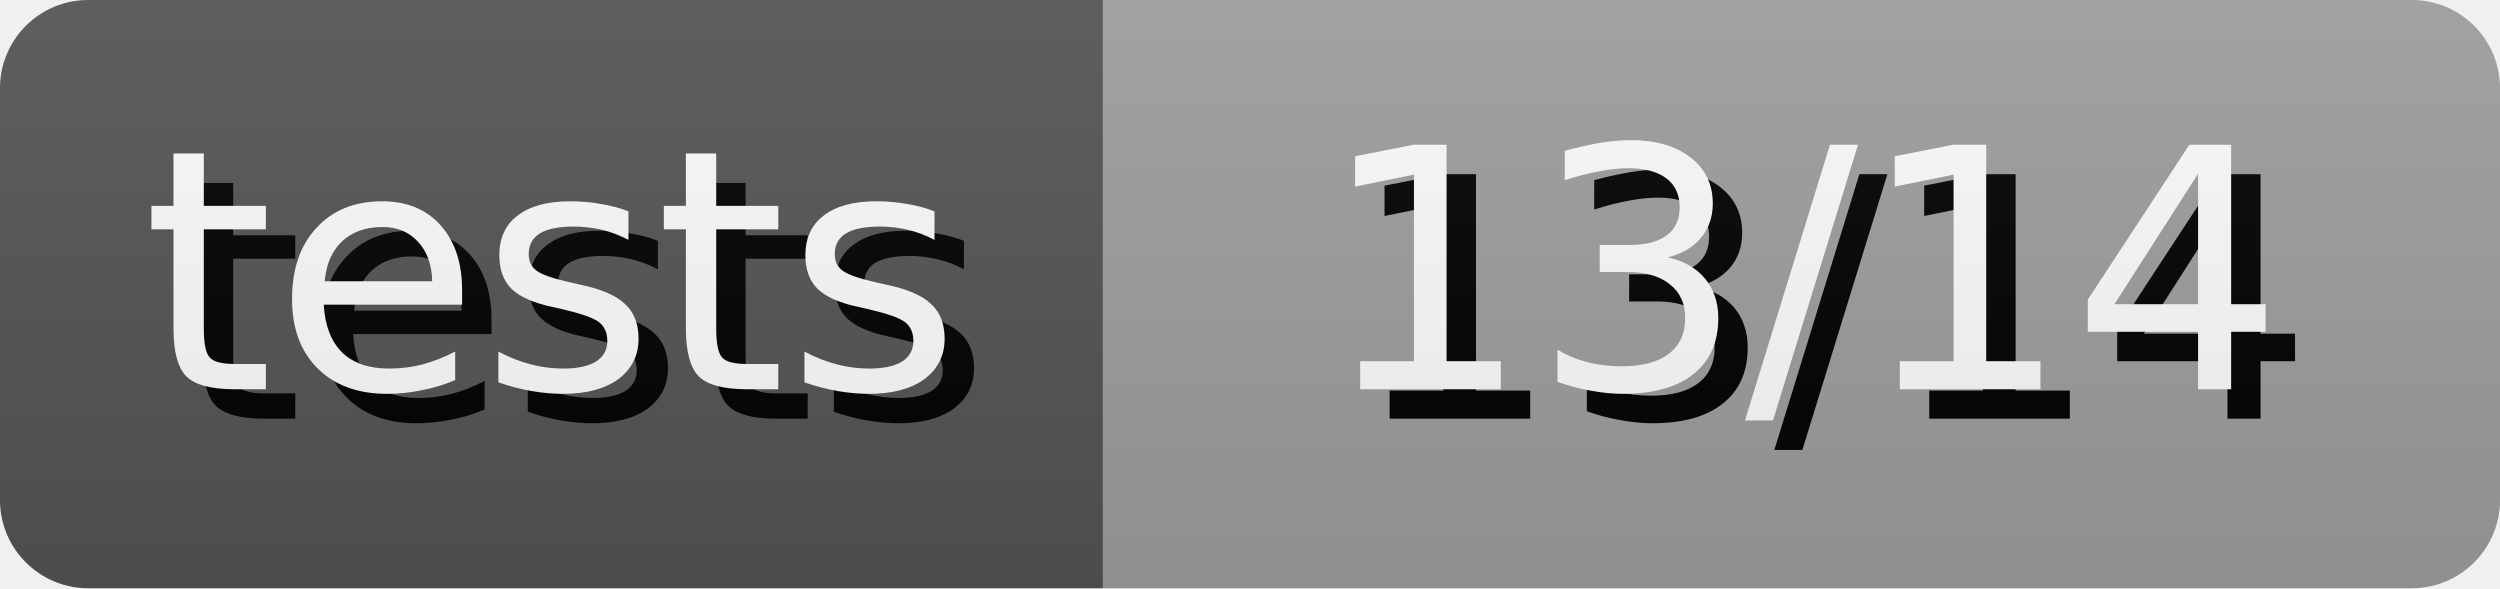
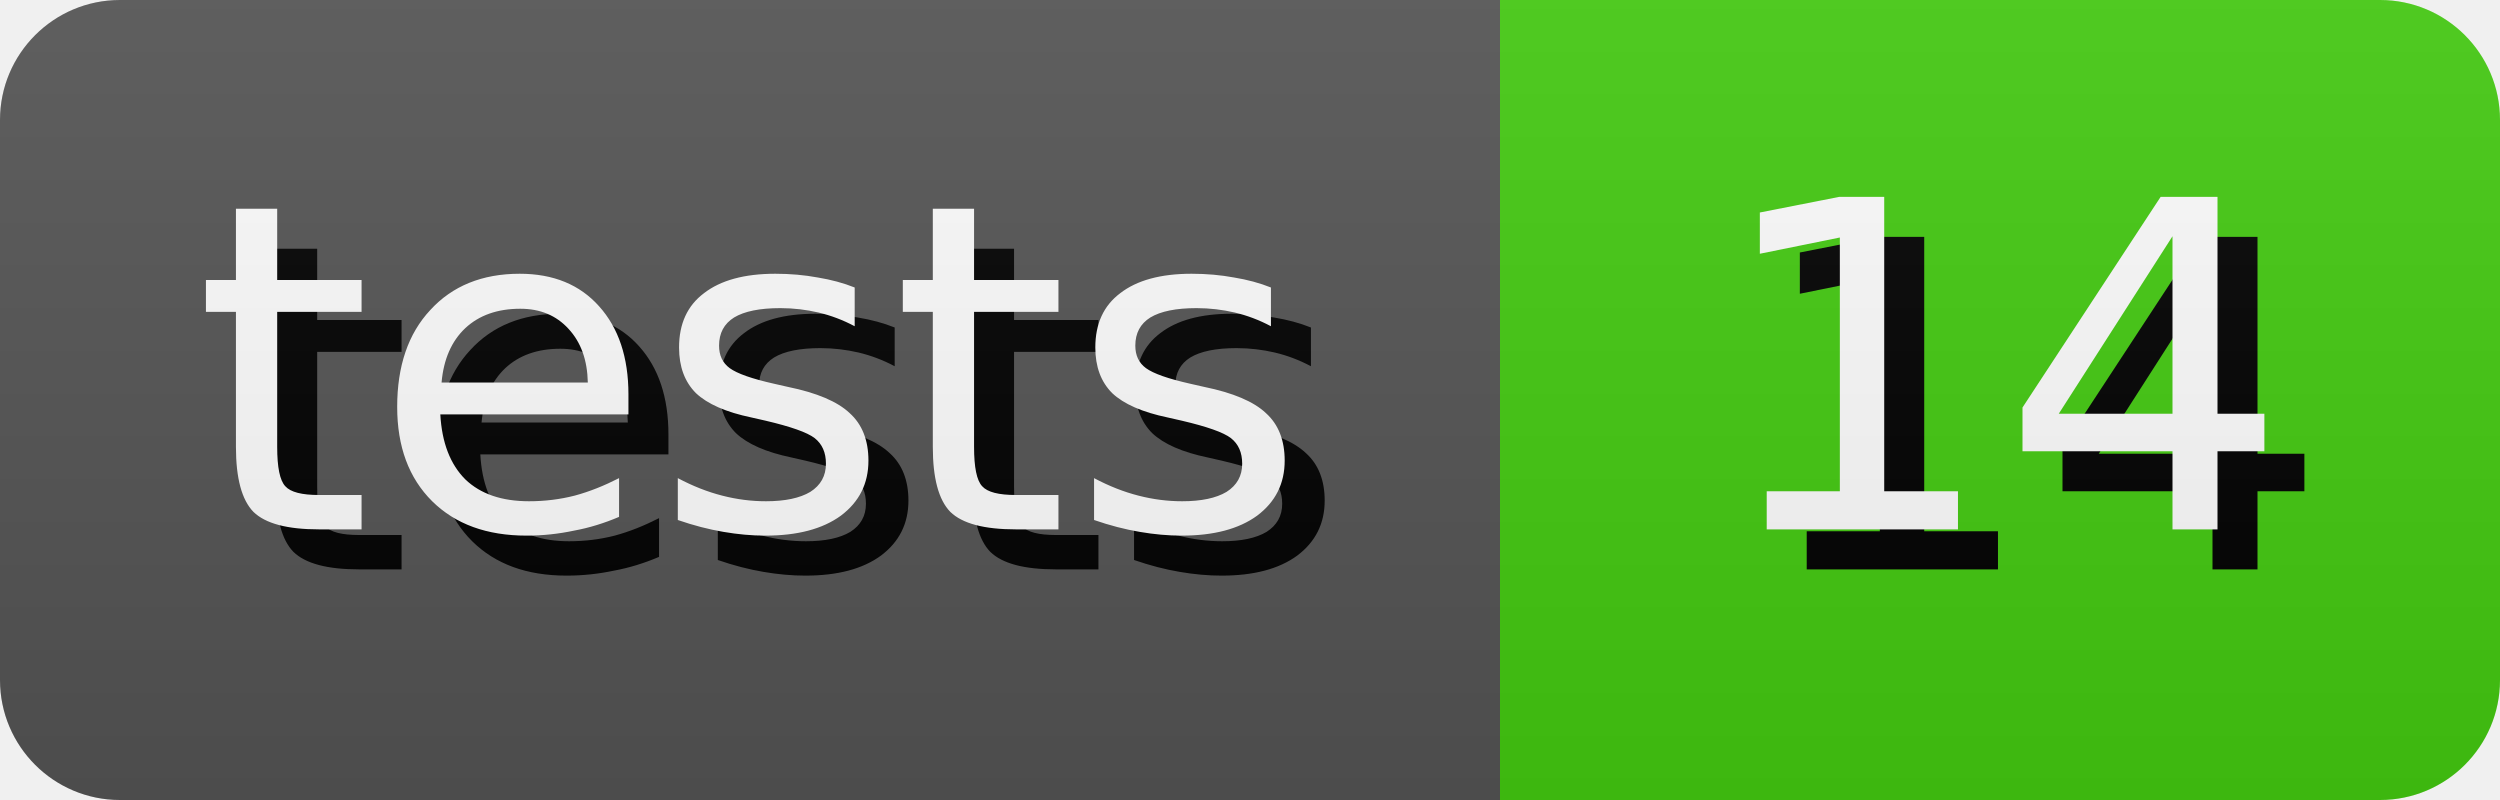
- <svg xmlns="http://www.w3.org/2000/svg" width="85.0" height="20" role="img" aria-label="tests: 13/14">
+ <svg xmlns="http://www.w3.org/2000/svg" width="62.5" height="20" role="img" aria-label="tests: 14">
  <style>
        rect {
            height: 20px;
        }

        text {
            text-rendering: geometricPrecision;
            dominant-baseline: middle;
            text-anchor: middle;
            font-family: Verdana,Geneva,DejaVu Sans,sans-serif;
            font-size: 11.4px;
            fill: #fff;
        }

        .shadow {
            transform: translate(1px, 1px);
            fill: #010101;
        }
    </style>
  <linearGradient id="s" x2="0" y2="100%">
    <stop offset="0" stop-color="#bbb" stop-opacity=".1" />
    <stop offset="1" stop-opacity=".1" />
  </linearGradient>
  <clipPath id="r">
    <rect width="100%" rx="3" fill="#fff" />
  </clipPath>
  <g clip-path="url(#r)">
    <g>
      <rect width="37.5" fill="#555" />
      <text x="18.75" y="10.0" class="shadow">tests</text>
      <text x="18.75" y="10.0">tests</text>
    </g>
    <g transform="translate(37.5 0)">
-       <rect width="47.5" fill="#9f9f9f" />
-       <text x="23.75" y="10.0" class="shadow">13/14</text>
-       <text x="23.75" y="10.0">13/14</text>
+       <rect width="25.0" fill="#4c1" />
+       <text x="12.5" y="10.0" class="shadow">14</text>
+       <text x="12.5" y="10.0">14</text>
    </g>
    <rect width="100%" height="100%" fill="url(#s)" />
  </g>
</svg>
